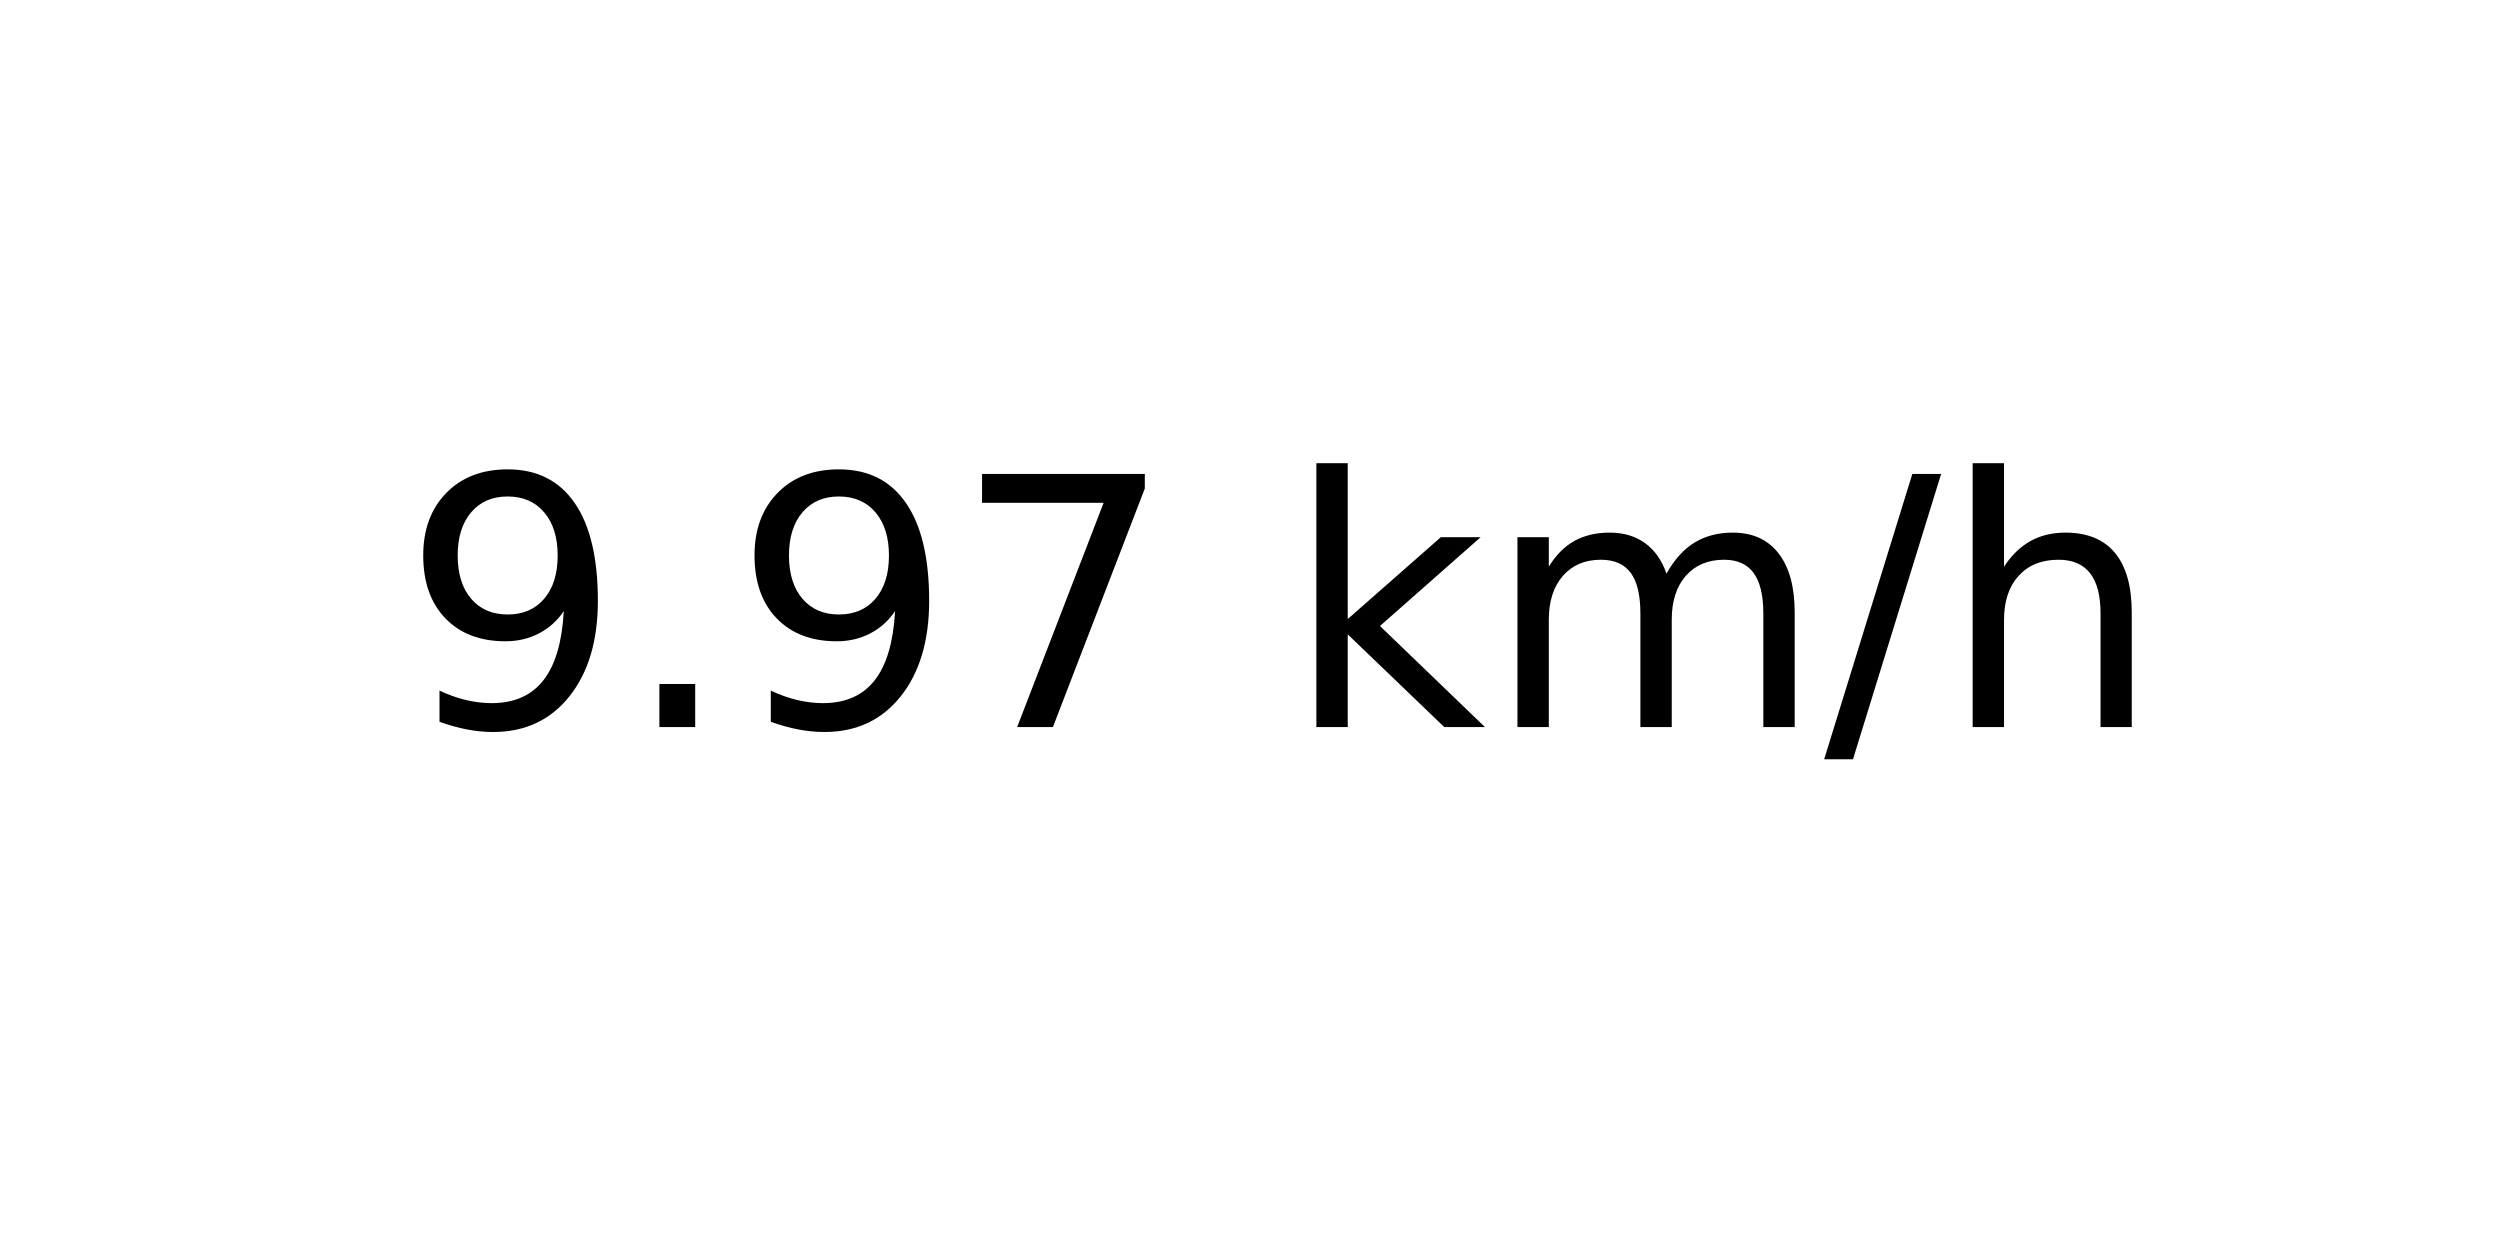
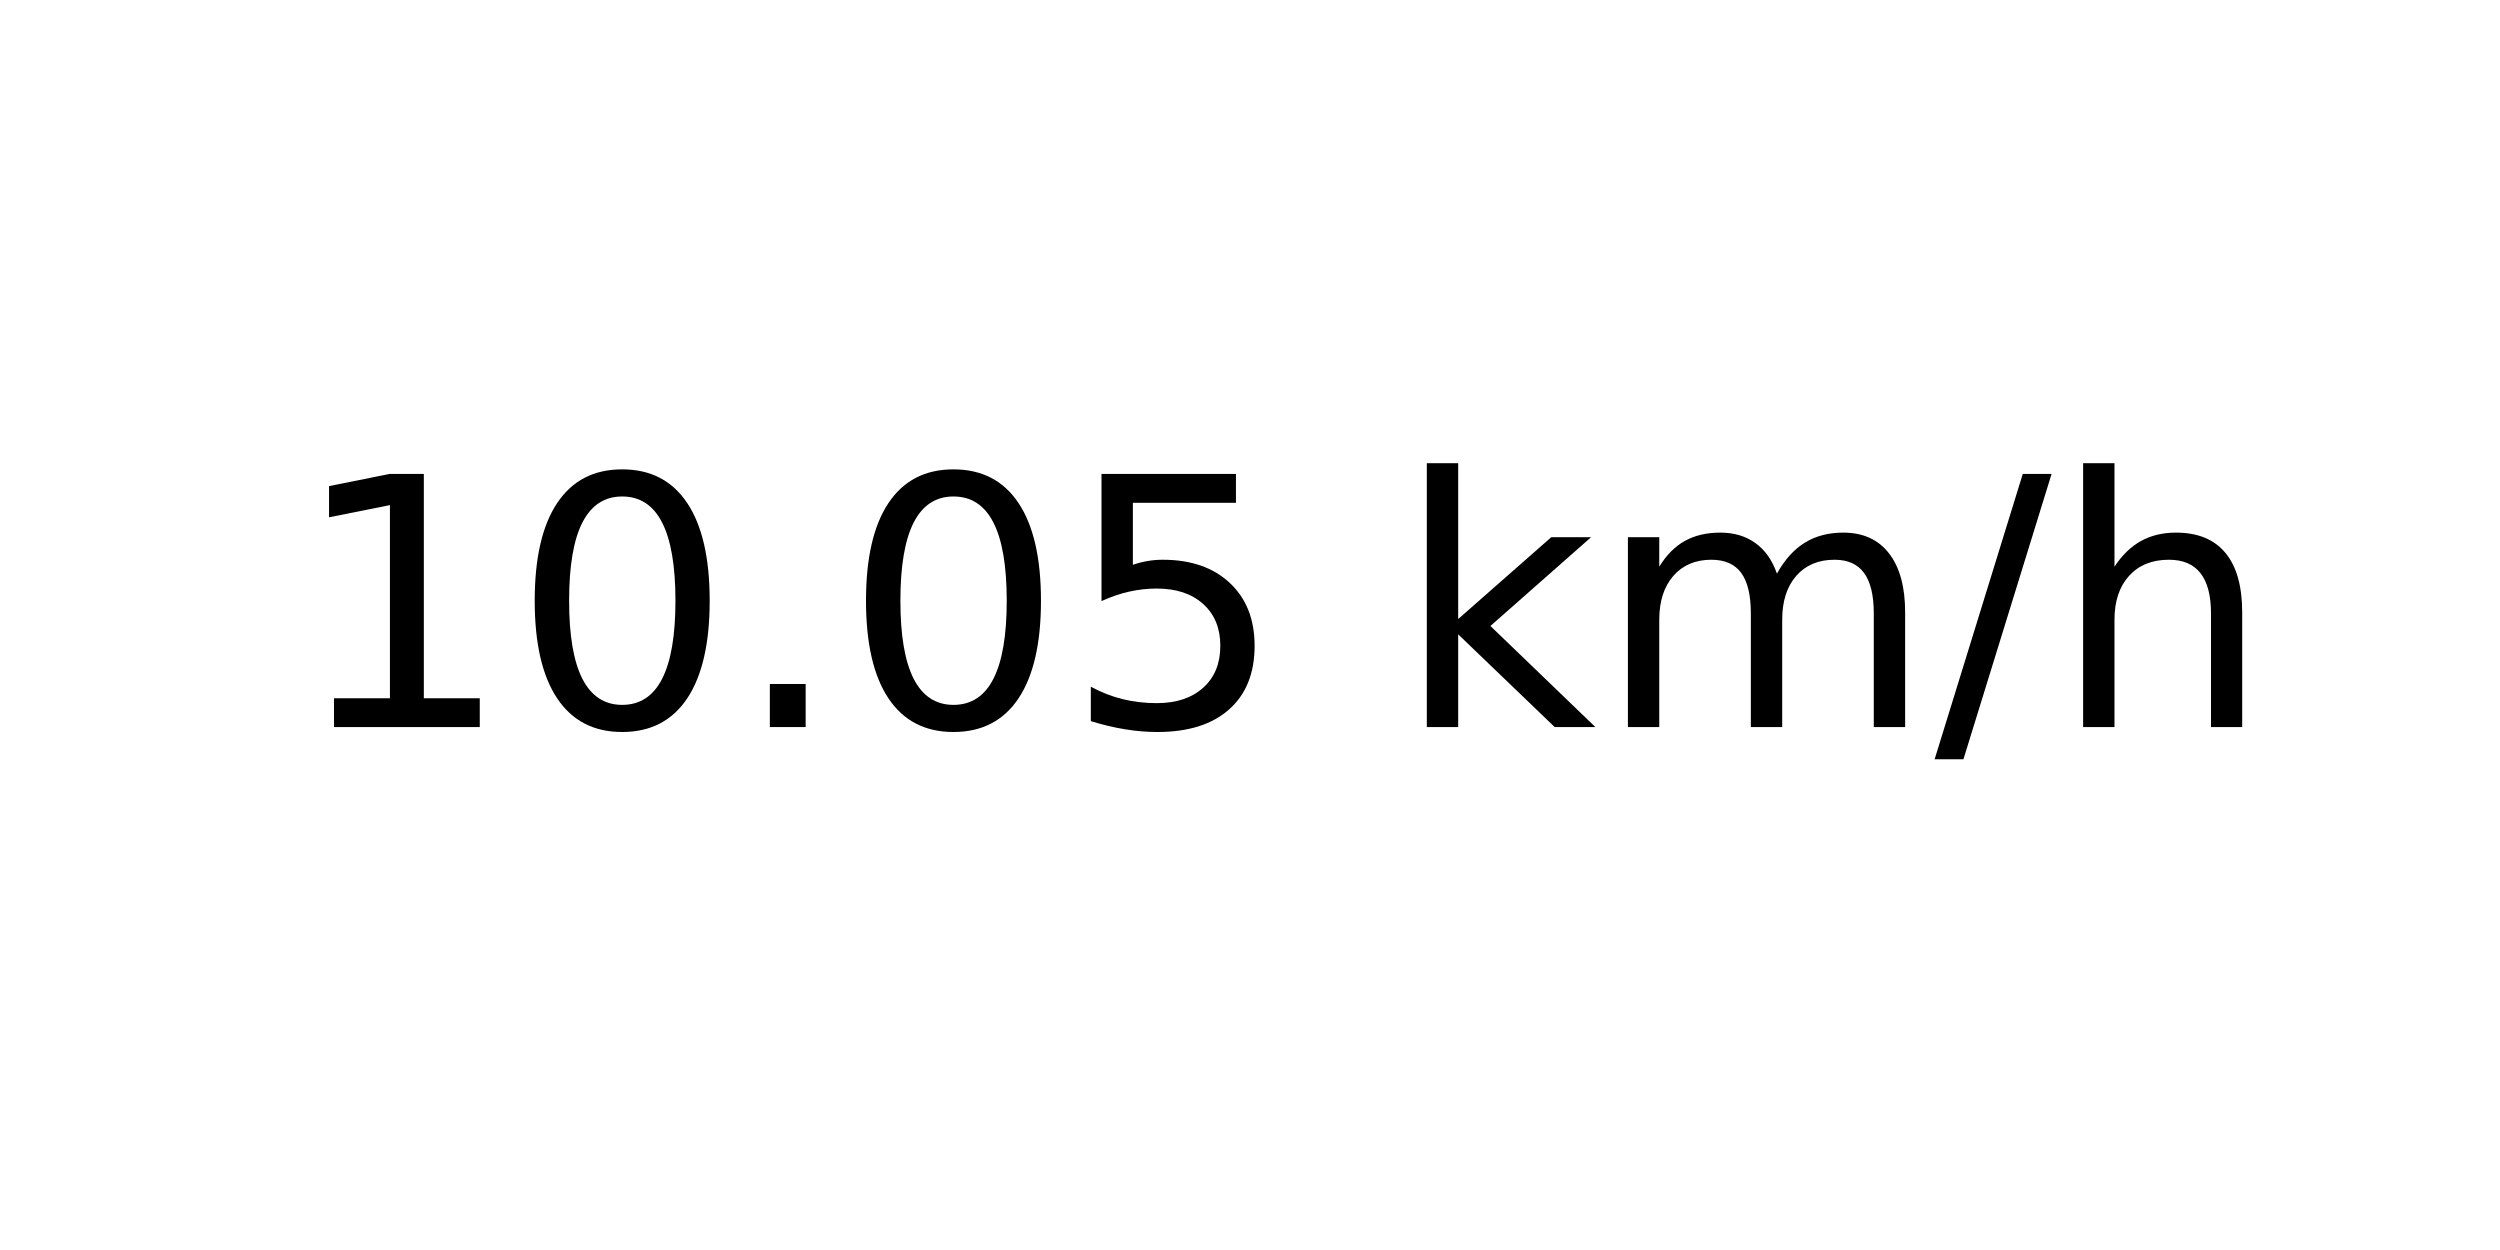
<svg xmlns="http://www.w3.org/2000/svg" xmlns:xlink="http://www.w3.org/1999/xlink" width="72pt" height="36pt" viewBox="0 0 72 36" version="1.1">
  <defs>
    <style type="text/css">*{stroke-linejoin: round; stroke-linecap: butt}</style>
  </defs>
  <g id="figure_1">
    <g id="axes_1">
      <g id="text_1">
-         <g transform="translate(11.55937 20.93937) scale(0.1 -0.1)">
+         <g transform="translate(8.378125 20.93937) scale(0.1 -0.1)">
          <defs>
-             <path id="DejaVuSans-39" d="M 703 97  L 703 672  Q 941 559 1184 500  Q 1428 441 1663 441  Q 2288 441 2617 861  Q 2947 1281 2994 2138  Q 2813 1869 2534 1725  Q 2256 1581 1919 1581  Q 1219 1581 811 2004  Q 403 2428 403 3163  Q 403 3881 828 4315  Q 1253 4750 1959 4750  Q 2769 4750 3195 4129  Q 3622 3509 3622 2328  Q 3622 1225 3098 567  Q 2575 -91 1691 -91  Q 1453 -91 1209 -44  Q 966 3 703 97  z M 1959 2075  Q 2384 2075 2632 2365  Q 2881 2656 2881 3163  Q 2881 3666 2632 3958  Q 2384 4250 1959 4250  Q 1534 4250 1286 3958  Q 1038 3666 1038 3163  Q 1038 2656 1286 2365  Q 1534 2075 1959 2075  z " transform="scale(0.015625)" />
+             <path id="DejaVuSans-31" d="M 794 531  L 1825 531  L 1825 4091  L 703 3866  L 703 4441  L 1819 4666  L 2450 4666  L 2450 531  L 3481 531  L 3481 0  L 794 0  L 794 531  z " transform="scale(0.015625)" />
+             <path id="DejaVuSans-30" d="M 2034 4250  Q 1547 4250 1301 3770  Q 1056 3291 1056 2328  Q 1056 1369 1301 889  Q 1547 409 2034 409  Q 2525 409 2770 889  Q 3016 1369 3016 2328  Q 3016 3291 2770 3770  Q 2525 4250 2034 4250  z M 2034 4750  Q 2819 4750 3233 4129  Q 3647 3509 3647 2328  Q 3647 1150 3233 529  Q 2819 -91 2034 -91  Q 1250 -91 836 529  Q 422 1150 422 2328  Q 422 3509 836 4129  Q 1250 4750 2034 4750  z " transform="scale(0.015625)" />
            <path id="DejaVuSans-2e" d="M 684 794  L 1344 794  L 1344 0  L 684 0  L 684 794  z " transform="scale(0.015625)" />
-             <path id="DejaVuSans-37" d="M 525 4666  L 3525 4666  L 3525 4397  L 1831 0  L 1172 0  L 2766 4134  L 525 4134  L 525 4666  z " transform="scale(0.015625)" />
+             <path id="DejaVuSans-35" d="M 691 4666  L 3169 4666  L 3169 4134  L 1269 4134  L 1269 2991  Q 1406 3038 1543 3061  Q 1681 3084 1819 3084  Q 2600 3084 3056 2656  Q 3513 2228 3513 1497  Q 3513 744 3044 326  Q 2575 -91 1722 -91  Q 1428 -91 1123 -41  Q 819 9 494 109  L 494 744  Q 775 591 1075 516  Q 1375 441 1709 441  Q 2250 441 2565 725  Q 2881 1009 2881 1497  Q 2881 1984 2565 2268  Q 2250 2553 1709 2553  Q 1456 2553 1204 2497  Q 953 2441 691 2322  L 691 4666  z " transform="scale(0.015625)" />
            <path id="DejaVuSans-20" transform="scale(0.015625)" />
            <path id="DejaVuSans-6b" d="M 581 4863  L 1159 4863  L 1159 1991  L 2875 3500  L 3609 3500  L 1753 1863  L 3688 0  L 2938 0  L 1159 1709  L 1159 0  L 581 0  L 581 4863  z " transform="scale(0.015625)" />
            <path id="DejaVuSans-6d" d="M 3328 2828  Q 3544 3216 3844 3400  Q 4144 3584 4550 3584  Q 5097 3584 5394 3201  Q 5691 2819 5691 2113  L 5691 0  L 5113 0  L 5113 2094  Q 5113 2597 4934 2840  Q 4756 3084 4391 3084  Q 3944 3084 3684 2787  Q 3425 2491 3425 1978  L 3425 0  L 2847 0  L 2847 2094  Q 2847 2600 2669 2842  Q 2491 3084 2119 3084  Q 1678 3084 1418 2786  Q 1159 2488 1159 1978  L 1159 0  L 581 0  L 581 3500  L 1159 3500  L 1159 2956  Q 1356 3278 1631 3431  Q 1906 3584 2284 3584  Q 2666 3584 2933 3390  Q 3200 3197 3328 2828  z " transform="scale(0.015625)" />
            <path id="DejaVuSans-2f" d="M 1625 4666  L 2156 4666  L 531 -594  L 0 -594  L 1625 4666  z " transform="scale(0.015625)" />
            <path id="DejaVuSans-68" d="M 3513 2113  L 3513 0  L 2938 0  L 2938 2094  Q 2938 2591 2744 2837  Q 2550 3084 2163 3084  Q 1697 3084 1428 2787  Q 1159 2491 1159 1978  L 1159 0  L 581 0  L 581 4863  L 1159 4863  L 1159 2956  Q 1366 3272 1645 3428  Q 1925 3584 2291 3584  Q 2894 3584 3203 3211  Q 3513 2838 3513 2113  z " transform="scale(0.015625)" />
          </defs>
-           <use xlink:href="#DejaVuSans-39" />
-           <use xlink:href="#DejaVuSans-2e" x="63.623" />
-           <use xlink:href="#DejaVuSans-39" x="95.41" />
-           <use xlink:href="#DejaVuSans-37" x="159.033" />
-           <use xlink:href="#DejaVuSans-20" x="222.656" />
-           <use xlink:href="#DejaVuSans-6b" x="254.443" />
-           <use xlink:href="#DejaVuSans-6d" x="312.354" />
-           <use xlink:href="#DejaVuSans-2f" x="409.766" />
-           <use xlink:href="#DejaVuSans-68" x="443.457" />
+           <use xlink:href="#DejaVuSans-31" />
+           <use xlink:href="#DejaVuSans-30" x="63.623" />
+           <use xlink:href="#DejaVuSans-2e" x="127.246" />
+           <use xlink:href="#DejaVuSans-30" x="159.033" />
+           <use xlink:href="#DejaVuSans-35" x="222.656" />
+           <use xlink:href="#DejaVuSans-20" x="286.279" />
+           <use xlink:href="#DejaVuSans-6b" x="318.066" />
+           <use xlink:href="#DejaVuSans-6d" x="375.977" />
+           <use xlink:href="#DejaVuSans-2f" x="473.389" />
+           <use xlink:href="#DejaVuSans-68" x="507.08" />
        </g>
      </g>
    </g>
  </g>
</svg>
